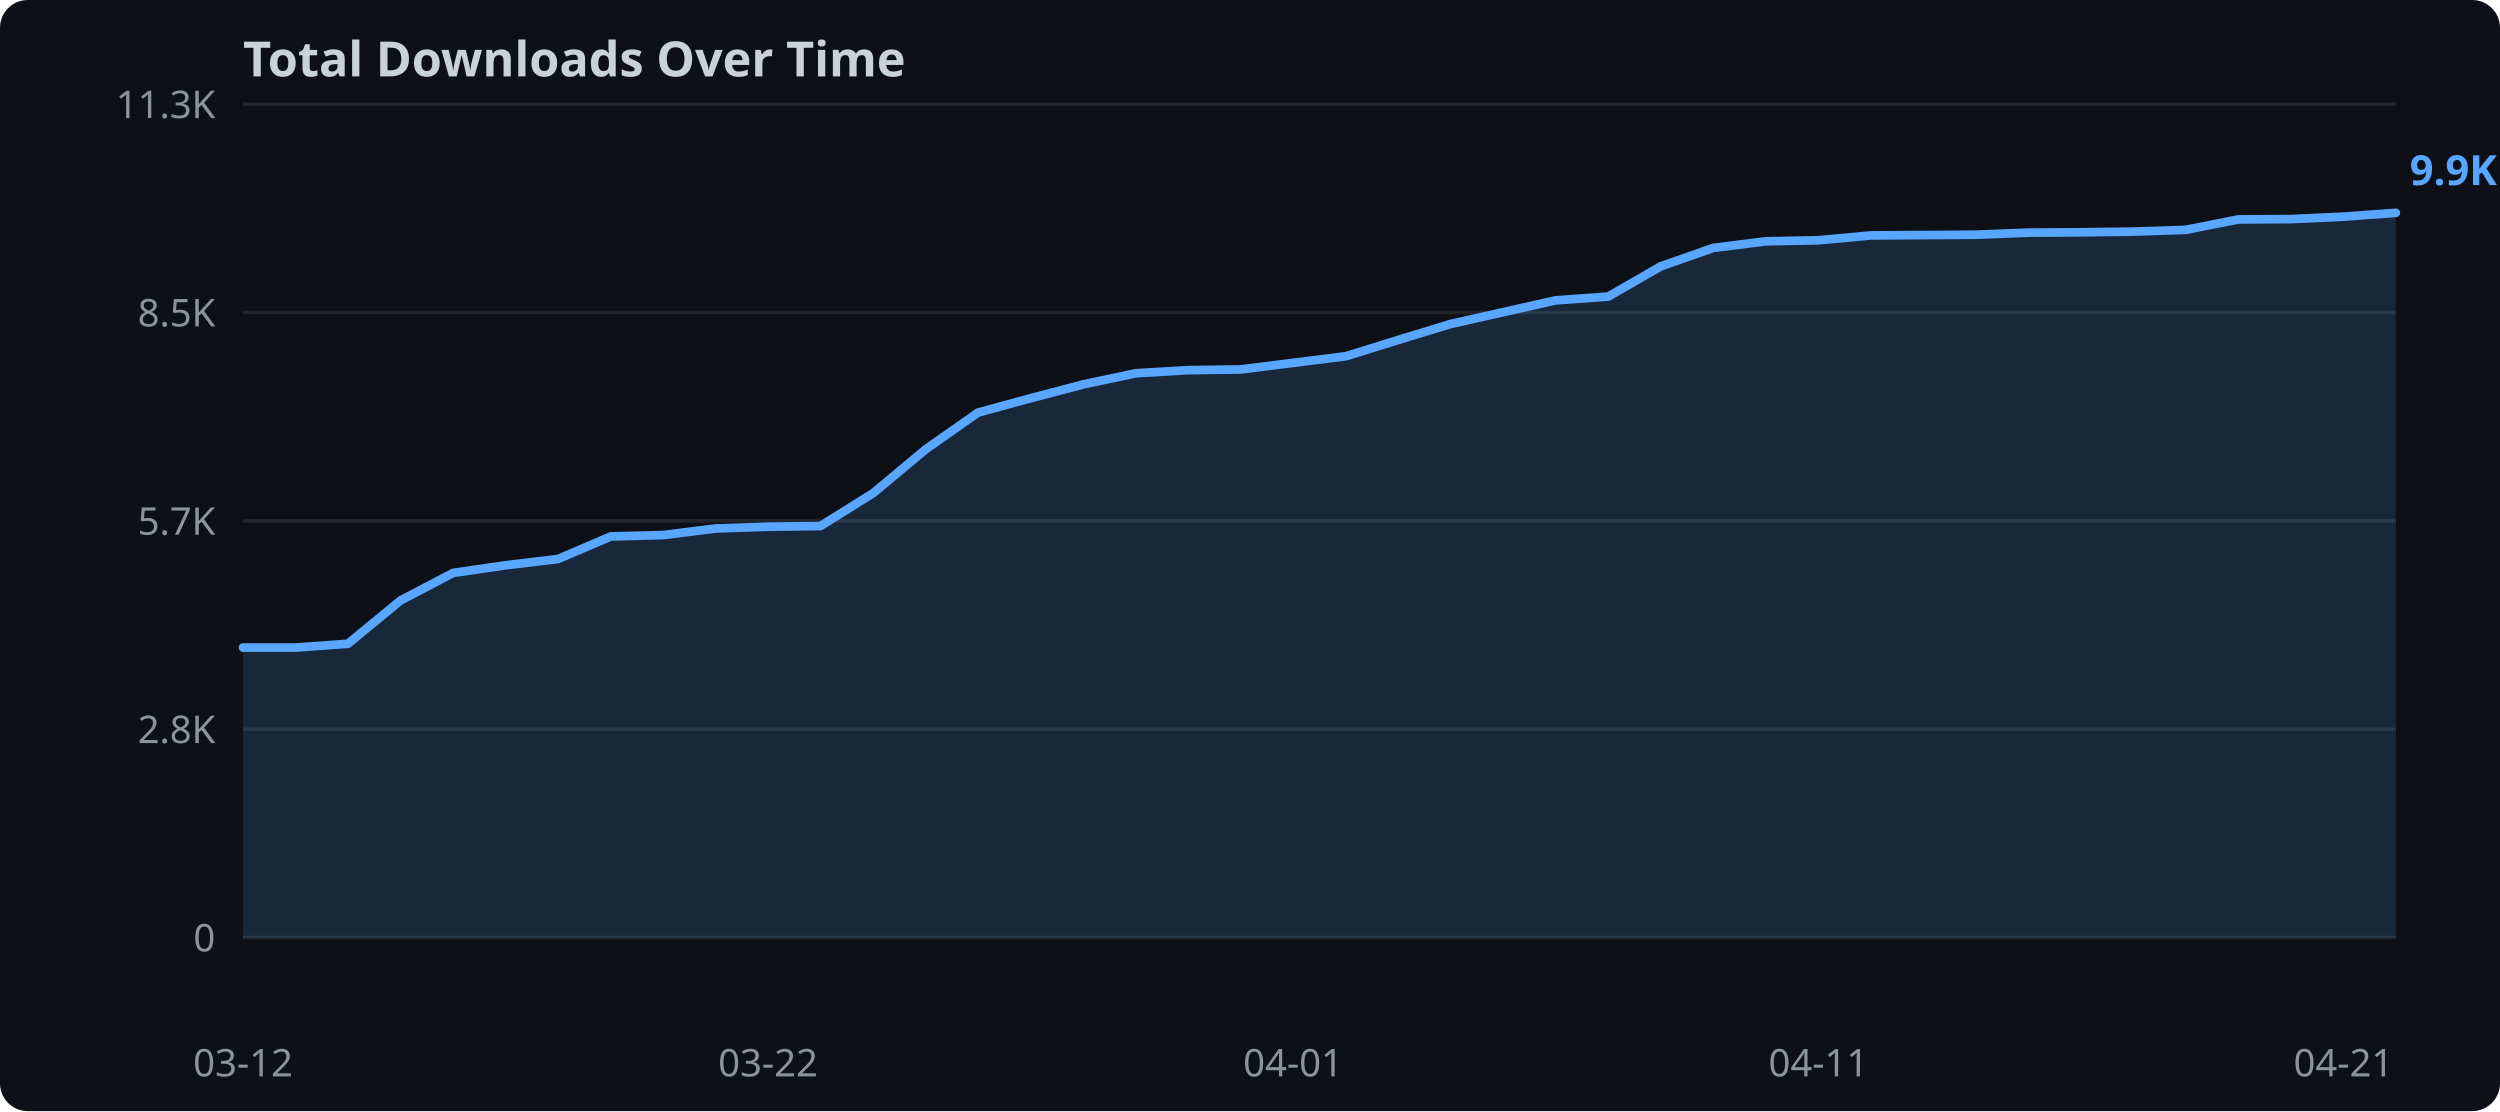
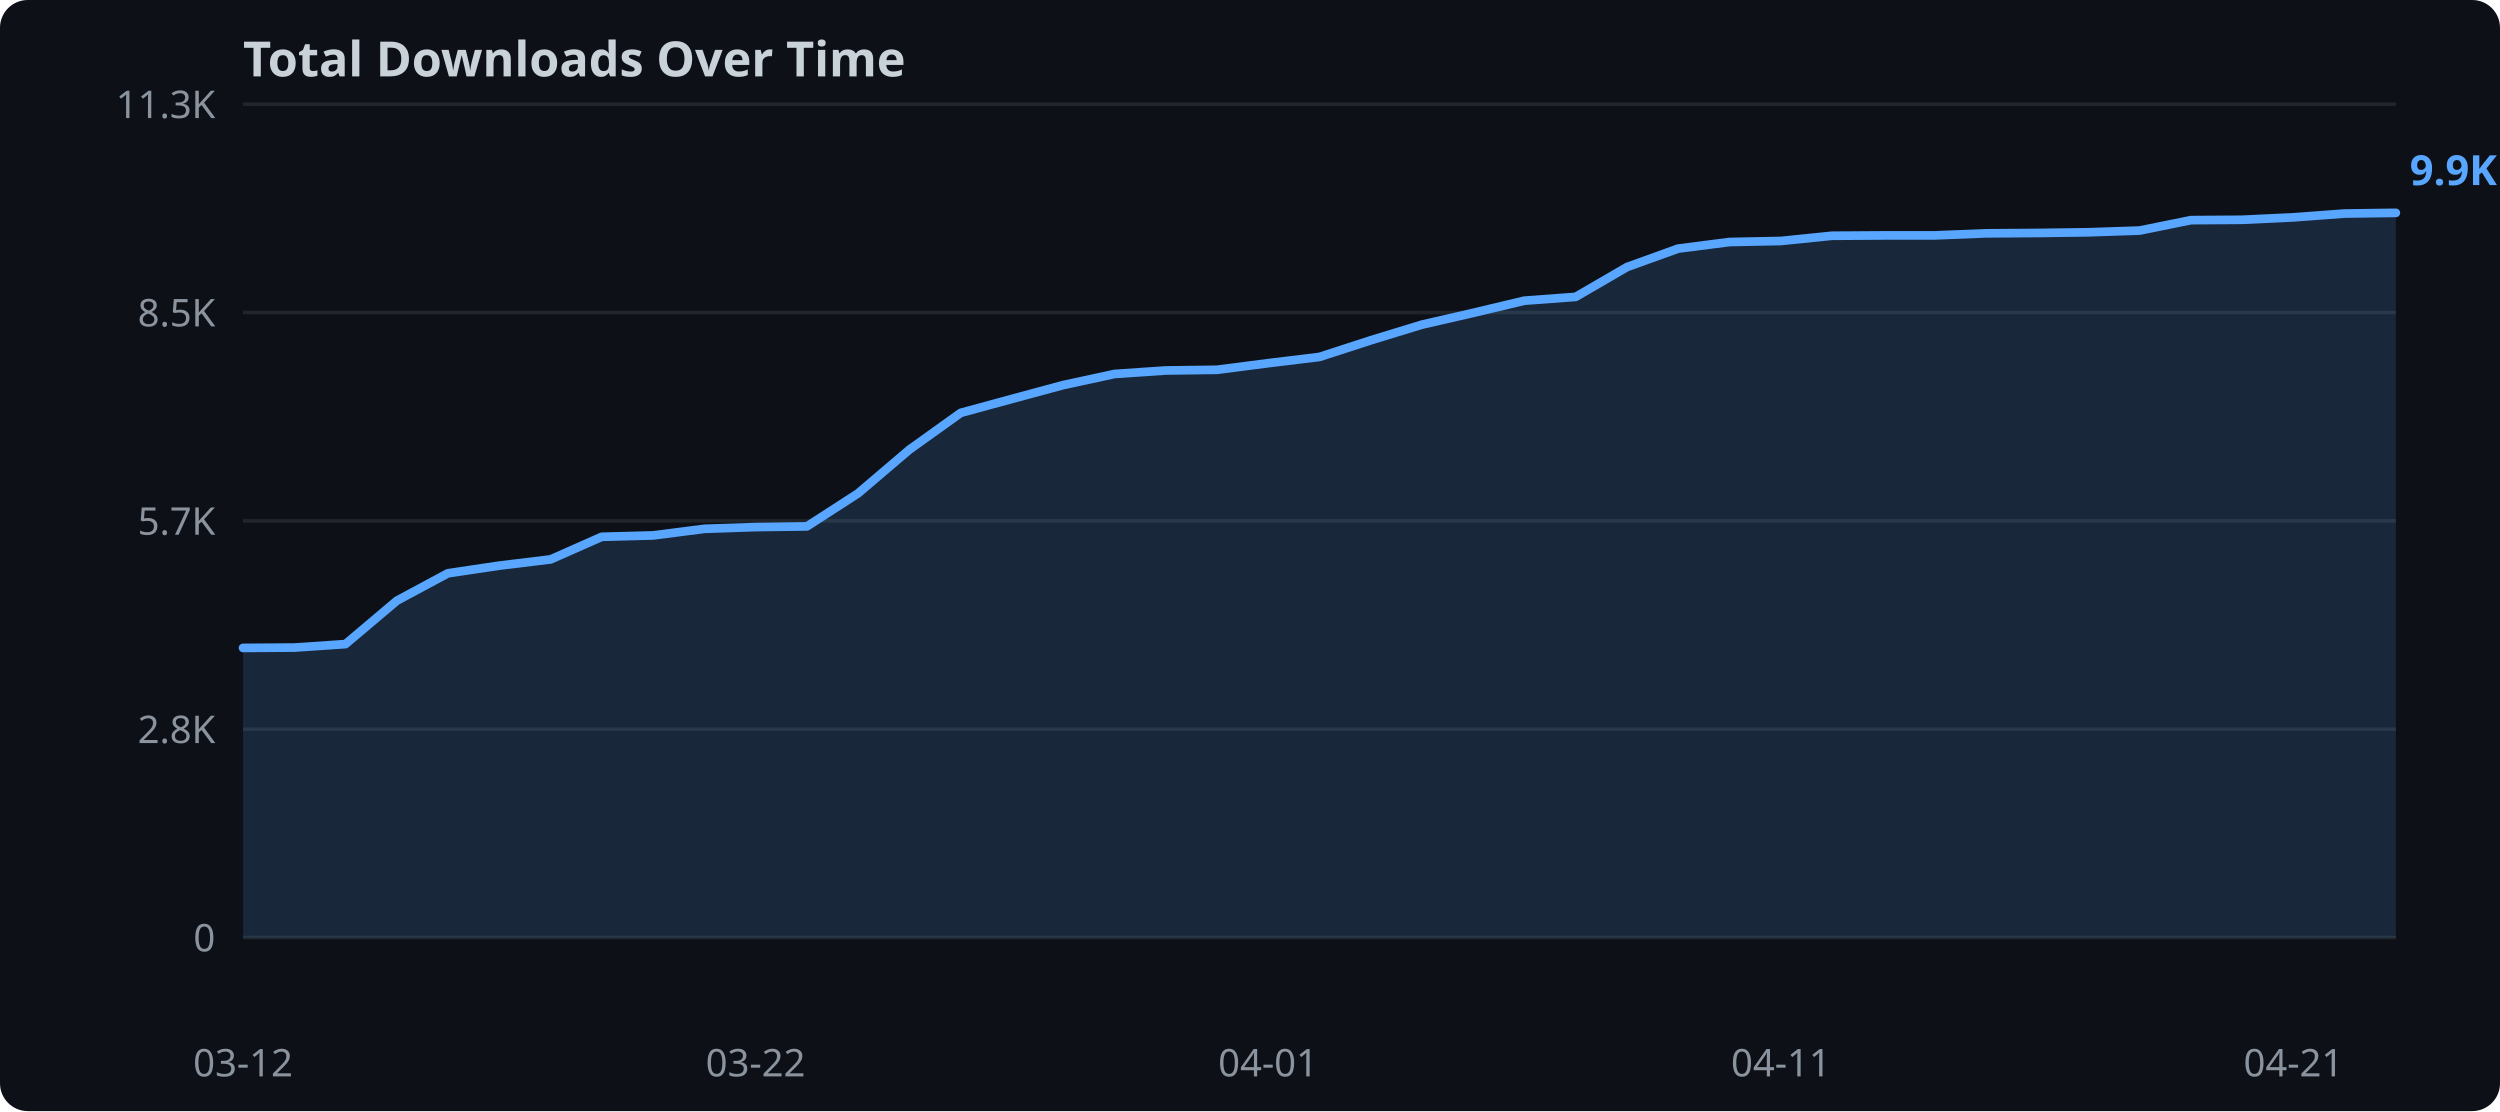
<svg xmlns="http://www.w3.org/2000/svg" width="720" height="320">
  <rect width="720" height="320" fill="#0d1117" rx="8" />
  <text x="70" y="22" fill="#c9d1d9" font-family="sans-serif" font-size="14" font-weight="bold">Total Downloads Over Time</text>
  <line x1="70" y1="270.0" x2="690" y2="270.0" stroke="#21262d" stroke-width="1" />
  <text x="62" y="274.0" text-anchor="end" fill="#8b949e" font-family="sans-serif" font-size="11">0</text>
  <line x1="70" y1="210.0" x2="690" y2="210.0" stroke="#21262d" stroke-width="1" />
  <text x="62" y="214.0" text-anchor="end" fill="#8b949e" font-family="sans-serif" font-size="11">2.8K</text>
  <line x1="70" y1="150.0" x2="690" y2="150.0" stroke="#21262d" stroke-width="1" />
  <text x="62" y="154.0" text-anchor="end" fill="#8b949e" font-family="sans-serif" font-size="11">5.7K</text>
  <line x1="70" y1="90.0" x2="690" y2="90.0" stroke="#21262d" stroke-width="1" />
  <text x="62" y="94.0" text-anchor="end" fill="#8b949e" font-family="sans-serif" font-size="11">8.5K</text>
  <line x1="70" y1="30.0" x2="690" y2="30.0" stroke="#21262d" stroke-width="1" />
  <text x="62" y="34.0" text-anchor="end" fill="#8b949e" font-family="sans-serif" font-size="11">11.3K</text>
-   <polygon points="70.0,186.5 85.1,186.5 100.2,185.4 115.4,172.9 130.5,165.0 145.6,162.8 160.7,161.0 175.9,154.5 191.0,154.1 206.1,152.2 221.2,151.7 236.3,151.5 251.5,142.0 266.6,129.4 281.7,118.8 296.8,114.7 312.0,110.7 327.1,107.5 342.2,106.6 357.3,106.4 372.4,104.5 387.6,102.6 402.7,97.9 417.8,93.3 432.9,89.9 448.0,86.5 463.2,85.4 478.3,76.7 493.4,71.4 508.5,69.5 523.7,69.2 538.8,67.8 553.9,67.7 569.0,67.6 584.1,67.0 599.3,66.9 614.4,66.7 629.5,66.2 644.6,63.2 659.8,63.1 674.9,62.4 690.0,61.3 690.0,270.0 70.0,270.0" fill="#58a6ff" opacity="0.15" />
-   <polyline points="70.0,186.5 85.1,186.5 100.2,185.4 115.4,172.9 130.5,165.0 145.6,162.8 160.7,161.0 175.9,154.5 191.0,154.1 206.1,152.2 221.2,151.7 236.3,151.5 251.5,142.0 266.6,129.4 281.7,118.8 296.8,114.7 312.0,110.7 327.1,107.5 342.2,106.6 357.3,106.4 372.4,104.5 387.6,102.6 402.7,97.9 417.8,93.3 432.9,89.9 448.0,86.5 463.2,85.4 478.3,76.7 493.4,71.4 508.5,69.5 523.7,69.2 538.8,67.8 553.9,67.7 569.0,67.6 584.1,67.0 599.3,66.9 614.4,66.7 629.5,66.2 644.6,63.2 659.8,63.1 674.9,62.4 690.0,61.3" fill="none" stroke="#58a6ff" stroke-width="2.5" stroke-linejoin="round" stroke-linecap="round" />
+   <polygon points="70.0,186.6 84.8,186.5 99.5,185.5 114.3,173.0 129.0,165.1 143.8,162.9 158.6,161.1 173.3,154.6 188.1,154.2 202.9,152.3 217.6,151.8 232.4,151.6 247.1,142.1 261.9,129.5 276.7,118.9 291.4,114.9 306.2,110.9 321.0,107.7 335.7,106.7 350.5,106.5 365.2,104.6 380.0,102.8 394.8,98.0 409.5,93.5 424.3,90.1 439.0,86.6 453.8,85.5 468.6,76.9 483.3,71.6 498.1,69.7 512.9,69.4 527.6,67.9 542.4,67.8 557.1,67.8 571.9,67.2 586.7,67.1 601.4,66.9 616.2,66.4 631.0,63.4 645.7,63.3 660.5,62.6 675.2,61.5 690.0,61.3 690.0,270.0 70.0,270.0" fill="#58a6ff" opacity="0.15" />
+   <polyline points="70.0,186.6 84.8,186.5 99.5,185.5 114.3,173.0 129.0,165.1 143.8,162.9 158.6,161.1 173.3,154.6 188.1,154.2 202.9,152.3 217.6,151.8 232.4,151.6 247.1,142.1 261.9,129.5 276.7,118.9 291.4,114.9 306.2,110.9 321.0,107.7 335.7,106.7 350.5,106.5 365.2,104.6 380.0,102.8 394.8,98.0 409.5,93.5 424.3,90.1 439.0,86.6 453.8,85.5 468.6,76.9 483.3,71.6 498.1,69.7 512.9,69.4 527.6,67.9 542.4,67.8 557.1,67.8 571.9,67.2 586.7,67.1 601.4,66.9 616.2,66.4 631.0,63.4 645.7,63.3 660.5,62.6 675.2,61.5 690.0,61.3" fill="none" stroke="#58a6ff" stroke-width="2.5" stroke-linejoin="round" stroke-linecap="round" />
  <text x="70.0" y="310" text-anchor="middle" fill="#8b949e" font-family="sans-serif" font-size="11">03-12</text>
-   <text x="221.2" y="310" text-anchor="middle" fill="#8b949e" font-family="sans-serif" font-size="11">03-22</text>
-   <text x="372.4" y="310" text-anchor="middle" fill="#8b949e" font-family="sans-serif" font-size="11">04-01</text>
-   <text x="523.7" y="310" text-anchor="middle" fill="#8b949e" font-family="sans-serif" font-size="11">04-11</text>
-   <text x="674.9" y="310" text-anchor="middle" fill="#8b949e" font-family="sans-serif" font-size="11">04-21</text>
+   <text x="217.6" y="310" text-anchor="middle" fill="#8b949e" font-family="sans-serif" font-size="11">03-22</text>
+   <text x="365.2" y="310" text-anchor="middle" fill="#8b949e" font-family="sans-serif" font-size="11">04-01</text>
+   <text x="512.9" y="310" text-anchor="middle" fill="#8b949e" font-family="sans-serif" font-size="11">04-11</text>
+   <text x="660.5" y="310" text-anchor="middle" fill="#8b949e" font-family="sans-serif" font-size="11">04-21</text>
  <text x="694.0" y="53.3" fill="#58a6ff" font-family="sans-serif" font-size="12" font-weight="bold">9.9K</text>
</svg>
